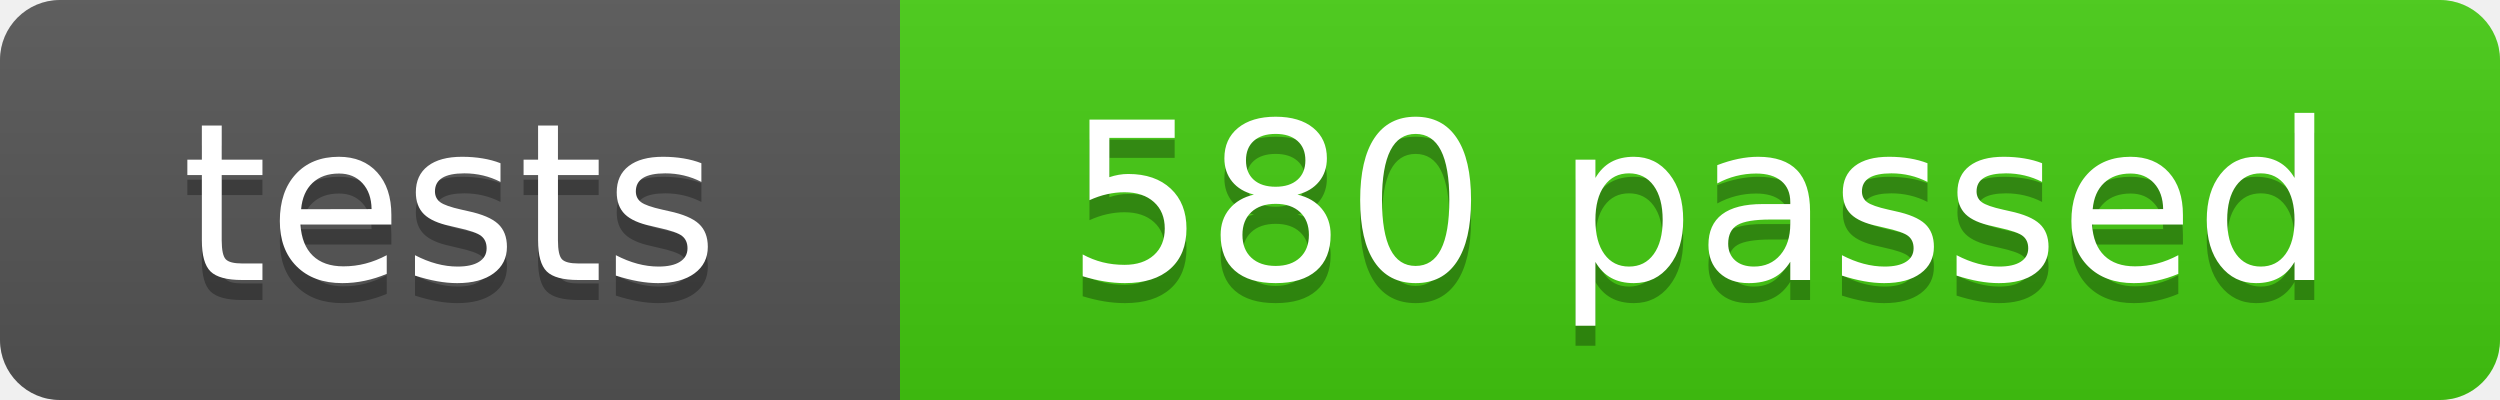
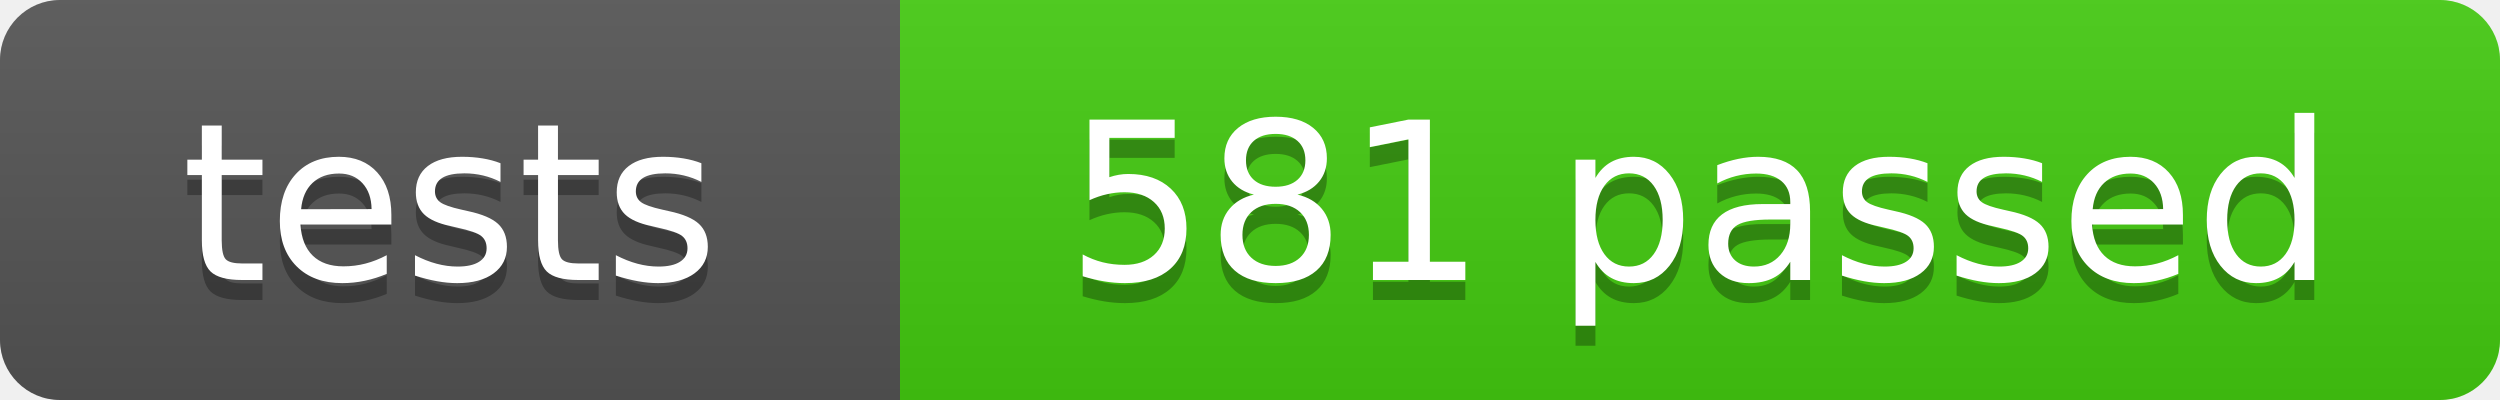
- <svg xmlns="http://www.w3.org/2000/svg" width="125" height="20" role="img" aria-label="tests: 580 passed">
+ <svg xmlns="http://www.w3.org/2000/svg" width="125" height="20" role="img" aria-label="tests: 581 passed">
  <linearGradient id="s" x2="0" y2="100%">
    <stop offset="0" stop-color="#bbb" stop-opacity=".1" />
    <stop offset="1" stop-opacity=".1" />
  </linearGradient>
  <clipPath id="r">
    <rect width="125" height="20" rx="3" fill="#fff" />
  </clipPath>
  <g clip-path="url(#r)">
    <rect width="45" height="20" fill="#555" />
    <rect x="45" width="80" height="20" fill="#4c1" />
    <rect width="125" height="20" fill="url(#s)" />
  </g>
  <g fill="#fff" text-anchor="middle" font-family="Verdana,Geneva,DejaVu Sans,sans-serif" font-size="110">
    <text x="225" y="150" fill="#010101" fill-opacity=".3" transform="scale(.1)" textLength="350">tests</text>
    <text x="225" y="140" transform="scale(.1)" textLength="350">tests</text>
-     <text x="850" y="150" fill="#010101" fill-opacity=".3" transform="scale(.1)" textLength="700">580 passed</text>
-     <text x="850" y="140" transform="scale(.1)" textLength="700">580 passed</text>
+     <text x="850" y="150" fill="#010101" fill-opacity=".3" transform="scale(.1)" textLength="700">581 passed</text>
+     <text x="850" y="140" transform="scale(.1)" textLength="700">581 passed</text>
  </g>
</svg>
